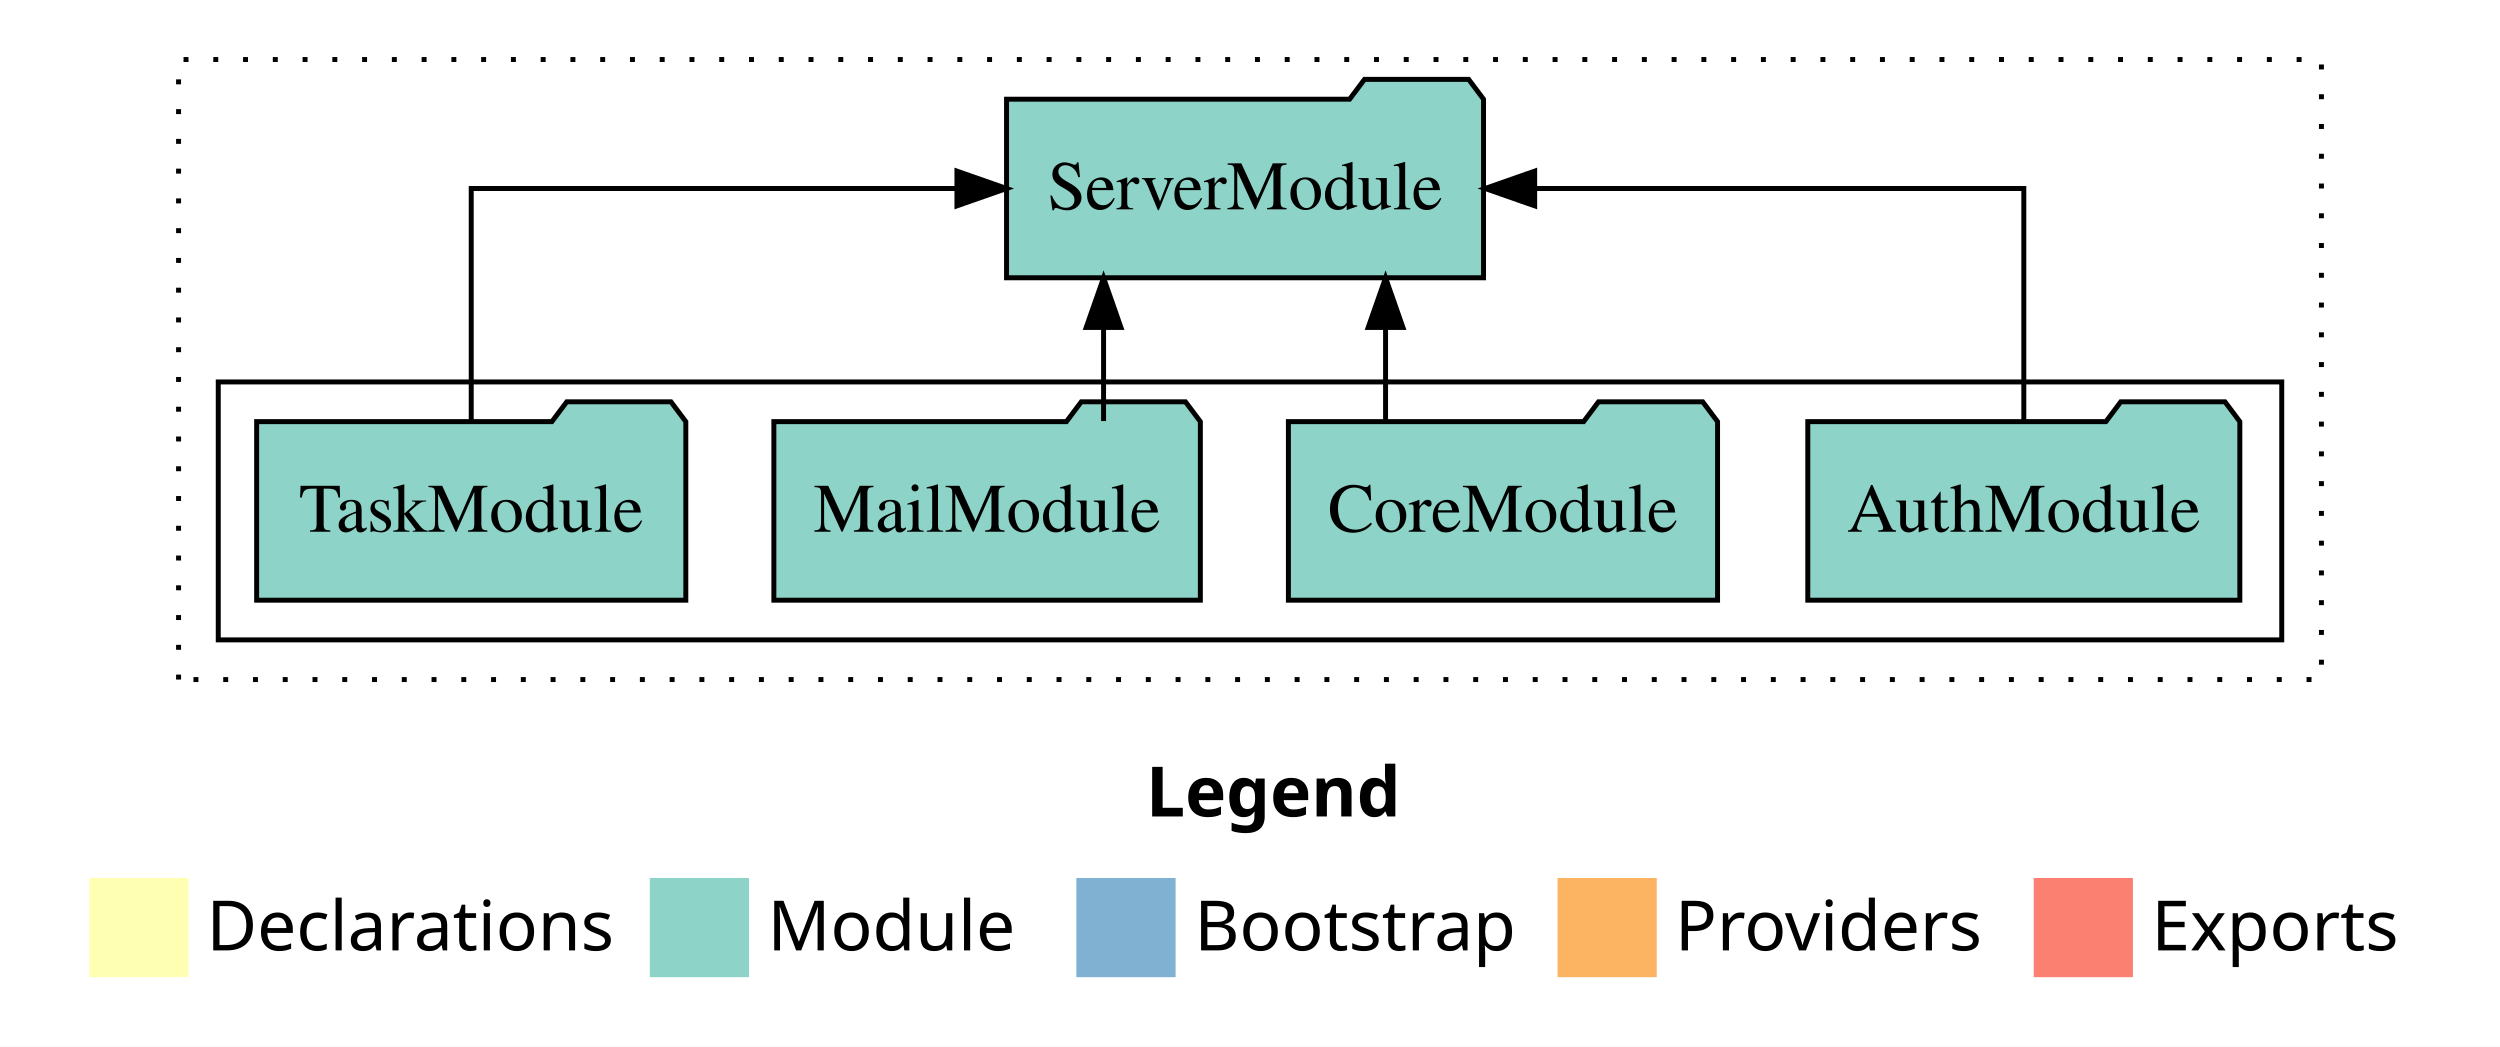
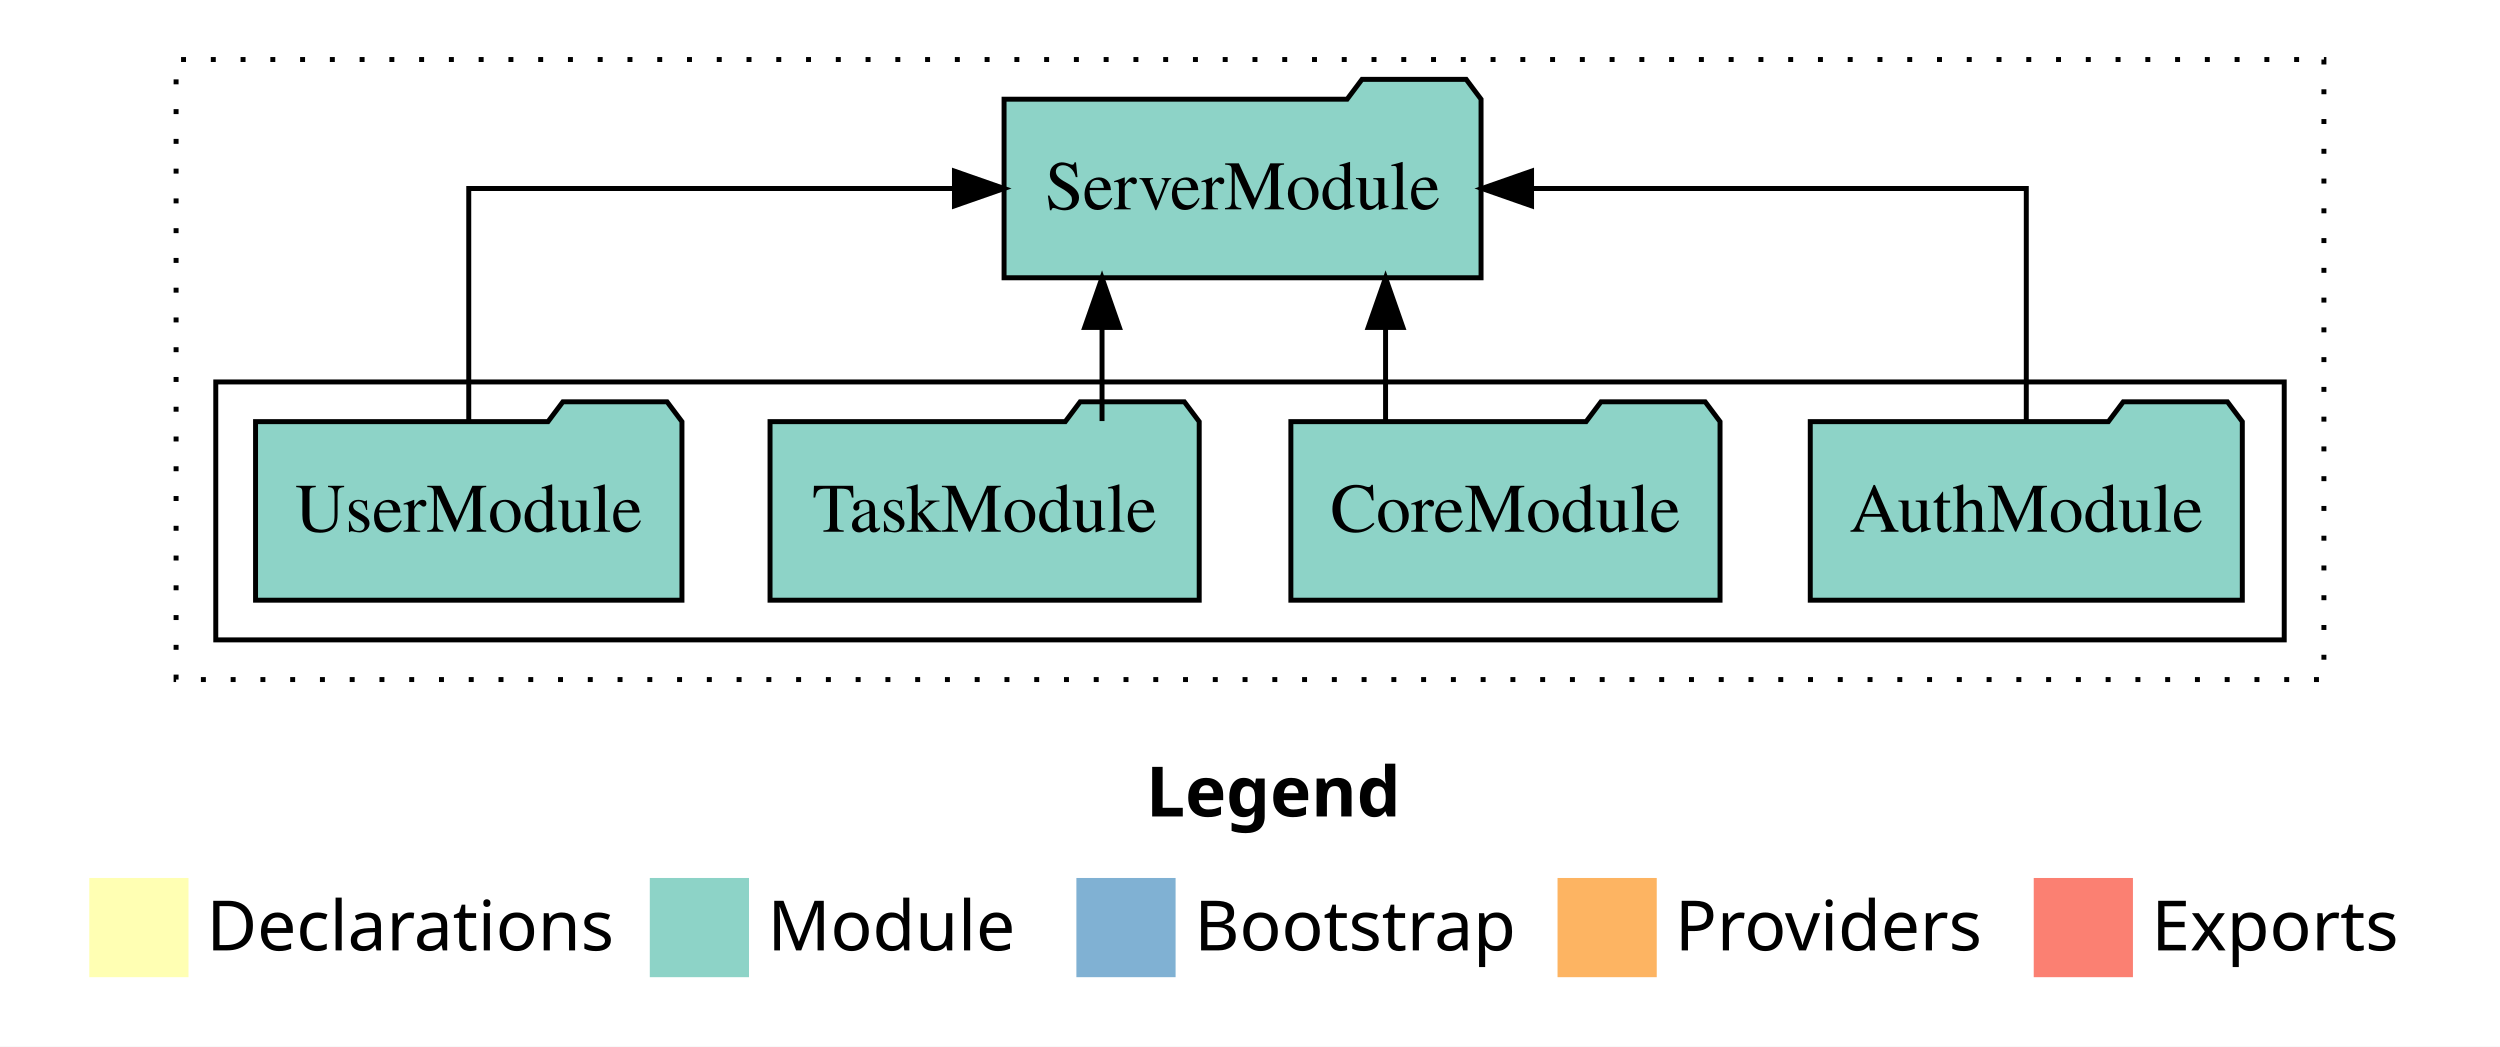
<svg xmlns="http://www.w3.org/2000/svg" width="504pt" height="211pt" viewBox="0.00 0.00 504.00 211.00">
  <g id="graph0" class="graph" transform="scale(1 1) rotate(0) translate(4 207)">
    <polygon fill="white" stroke="transparent" points="-4,4 -4,-207 500,-207 500,4 -4,4" />
    <text text-anchor="start" x="227.01" y="-42.4" font-family="sans-serif" font-weight="bold" font-size="14.00">Legend</text>
    <polygon fill="#ffffb3" stroke="transparent" points="14,-10 14,-30 34,-30 34,-10 14,-10" />
    <text text-anchor="start" x="37.63" y="-15.4" font-family="sans-serif" font-size="14.00">  Declarations</text>
    <polygon fill="#8dd3c7" stroke="transparent" points="127,-10 127,-30 147,-30 147,-10 127,-10" />
    <text text-anchor="start" x="150.73" y="-15.4" font-family="sans-serif" font-size="14.00">  Module</text>
    <polygon fill="#80b1d3" stroke="transparent" points="213,-10 213,-30 233,-30 233,-10 213,-10" />
    <text text-anchor="start" x="236.78" y="-15.4" font-family="sans-serif" font-size="14.00">  Bootstrap</text>
    <polygon fill="#fdb462" stroke="transparent" points="310,-10 310,-30 330,-30 330,-10 310,-10" />
    <text text-anchor="start" x="333.67" y="-15.4" font-family="sans-serif" font-size="14.00">  Providers</text>
    <polygon fill="#fb8072" stroke="transparent" points="406,-10 406,-30 426,-30 426,-10 406,-10" />
    <text text-anchor="start" x="429.73" y="-15.4" font-family="sans-serif" font-size="14.00">  Exports</text>
    <g id="clust1" class="cluster">
-       <polygon fill="none" stroke="black" stroke-dasharray="1,5" points="32,-70 32,-195 464,-195 464,-70 32,-70" />
+       <polygon fill="none" stroke="black" stroke-dasharray="1,5" points="31.5,-70 31.5,-195 464.5,-195 464.5,-70 31.5,-70" />
    </g>
    <g id="clust3" class="cluster">
-       <polygon fill="none" stroke="black" points="40,-78 40,-130 456,-130 456,-78 40,-78" />
+       <polygon fill="none" stroke="black" points="39.5,-78 39.5,-130 456.5,-130 456.5,-78 39.5,-78" />
    </g>
    <g id="node1" class="node">
-       <polygon fill="#8dd3c7" stroke="black" points="447.55,-122 444.55,-126 423.55,-126 420.55,-122 360.45,-122 360.45,-86 447.55,-86 447.55,-122" />
-       <text text-anchor="middle" x="404" y="-99.8" font-family="Times,serif" font-size="14.00">AuthModule</text>
+       <polygon fill="#8dd3c7" stroke="black" points="448.05,-122 445.05,-126 424.05,-126 421.05,-122 360.95,-122 360.95,-86 448.05,-86 448.05,-122" />
+       <text text-anchor="middle" x="404.5" y="-99.8" font-family="Times,serif" font-size="14.00">AuthModule</text>
    </g>
    <g id="node5" class="node">
-       <polygon fill="#8dd3c7" stroke="black" points="295.08,-187 292.08,-191 271.08,-191 268.08,-187 198.92,-187 198.92,-151 295.08,-151 295.08,-187" />
-       <text text-anchor="middle" x="247" y="-164.8" font-family="Times,serif" font-size="14.00">ServerModule</text>
+       <polygon fill="#8dd3c7" stroke="black" points="294.58,-187 291.58,-191 270.58,-191 267.58,-187 198.42,-187 198.42,-151 294.58,-151 294.58,-187" />
+       <text text-anchor="middle" x="246.5" y="-164.8" font-family="Times,serif" font-size="14.00">ServerModule</text>
    </g>
    <g id="edge1" class="edge">
-       <path fill="none" stroke="black" d="M404,-122.11C404,-141.34 404,-169 404,-169 404,-169 305.39,-169 305.39,-169" />
-       <polygon fill="black" stroke="black" points="305.39,-165.5 295.39,-169 305.39,-172.5 305.39,-165.5" />
+       <path fill="none" stroke="black" d="M404.5,-122.11C404.5,-141.34 404.5,-169 404.5,-169 404.5,-169 304.76,-169 304.76,-169" />
+       <polygon fill="black" stroke="black" points="304.76,-165.5 294.76,-169 304.76,-172.5 304.76,-165.5" />
    </g>
    <g id="node2" class="node">
-       <polygon fill="#8dd3c7" stroke="black" points="342.26,-122 339.26,-126 318.26,-126 315.26,-122 255.74,-122 255.74,-86 342.26,-86 342.26,-122" />
-       <text text-anchor="middle" x="299" y="-99.8" font-family="Times,serif" font-size="14.00">CoreModule</text>
+       <polygon fill="#8dd3c7" stroke="black" points="342.76,-122 339.76,-126 318.76,-126 315.76,-122 256.24,-122 256.24,-86 342.76,-86 342.76,-122" />
+       <text text-anchor="middle" x="299.5" y="-99.8" font-family="Times,serif" font-size="14.00">CoreModule</text>
    </g>
    <g id="edge2" class="edge">
      <path fill="none" stroke="black" d="M275.33,-122.11C275.33,-122.11 275.33,-140.99 275.33,-140.99" />
      <polygon fill="black" stroke="black" points="271.83,-140.99 275.33,-150.99 278.83,-140.99 271.83,-140.99" />
    </g>
    <g id="node3" class="node">
-       <polygon fill="#8dd3c7" stroke="black" points="237.99,-122 234.99,-126 213.99,-126 210.99,-122 152.01,-122 152.01,-86 237.99,-86 237.99,-122" />
-       <text text-anchor="middle" x="195" y="-99.8" font-family="Times,serif" font-size="14.00">MailModule</text>
+       <polygon fill="#8dd3c7" stroke="black" points="237.76,-122 234.76,-126 213.76,-126 210.76,-122 151.24,-122 151.24,-86 237.76,-86 237.76,-122" />
+       <text text-anchor="middle" x="194.5" y="-99.8" font-family="Times,serif" font-size="14.00">TaskModule</text>
    </g>
    <g id="edge3" class="edge">
-       <path fill="none" stroke="black" d="M218.48,-122.11C218.48,-122.11 218.48,-140.99 218.48,-140.99" />
-       <polygon fill="black" stroke="black" points="214.98,-140.99 218.48,-150.99 221.98,-140.99 214.98,-140.99" />
+       <path fill="none" stroke="black" d="M218.17,-122.11C218.17,-122.11 218.17,-140.99 218.17,-140.99" />
+       <polygon fill="black" stroke="black" points="214.67,-140.99 218.17,-150.99 221.67,-140.99 214.67,-140.99" />
    </g>
    <g id="node4" class="node">
-       <polygon fill="#8dd3c7" stroke="black" points="134.26,-122 131.26,-126 110.26,-126 107.26,-122 47.74,-122 47.74,-86 134.26,-86 134.26,-122" />
-       <text text-anchor="middle" x="91" y="-99.8" font-family="Times,serif" font-size="14.00">TaskModule</text>
+       <polygon fill="#8dd3c7" stroke="black" points="133.48,-122 130.48,-126 109.48,-126 106.48,-122 47.52,-122 47.52,-86 133.48,-86 133.48,-122" />
+       <text text-anchor="middle" x="90.5" y="-99.8" font-family="Times,serif" font-size="14.00">UserModule</text>
    </g>
    <g id="edge4" class="edge">
-       <path fill="none" stroke="black" d="M91,-122.11C91,-141.34 91,-169 91,-169 91,-169 188.92,-169 188.92,-169" />
-       <polygon fill="black" stroke="black" points="188.92,-172.5 198.92,-169 188.92,-165.5 188.92,-172.5" />
+       <path fill="none" stroke="black" d="M90.5,-122.11C90.5,-141.34 90.5,-169 90.5,-169 90.5,-169 188.42,-169 188.42,-169" />
+       <polygon fill="black" stroke="black" points="188.42,-172.5 198.42,-169 188.42,-165.5 188.42,-172.5" />
    </g>
  </g>
</svg>
